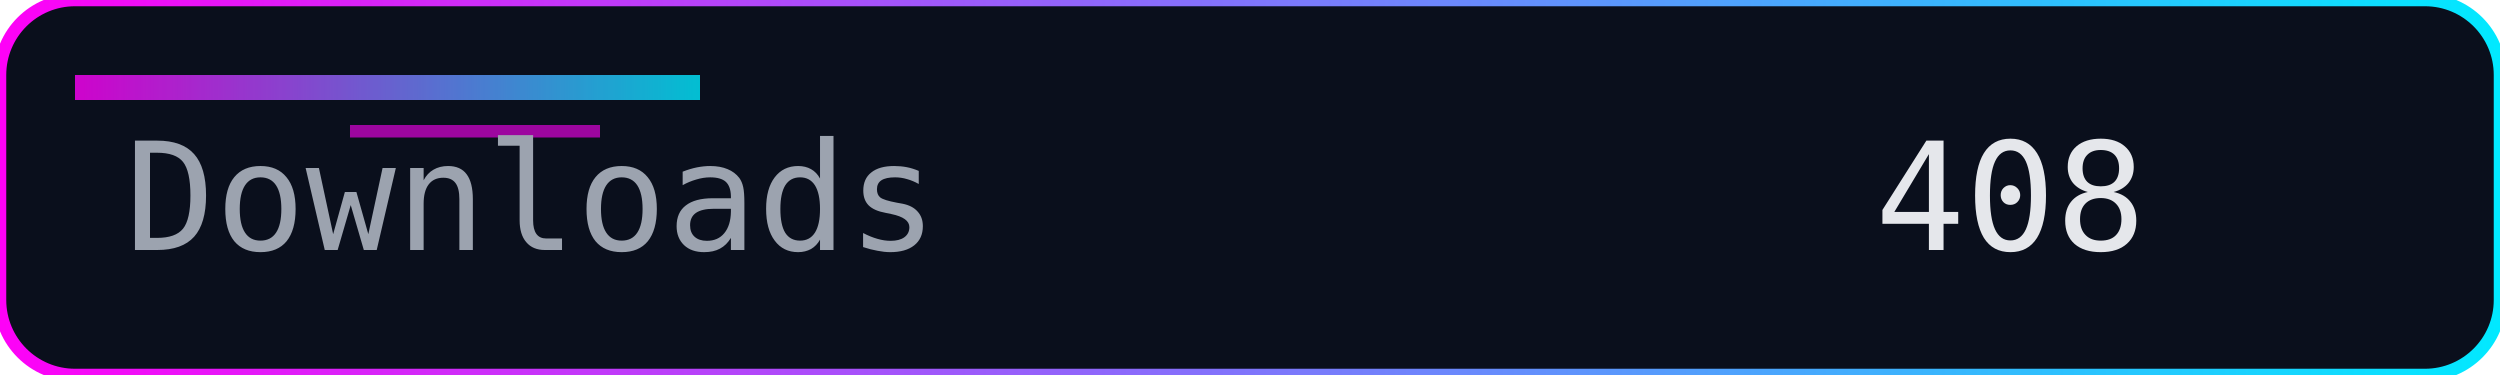
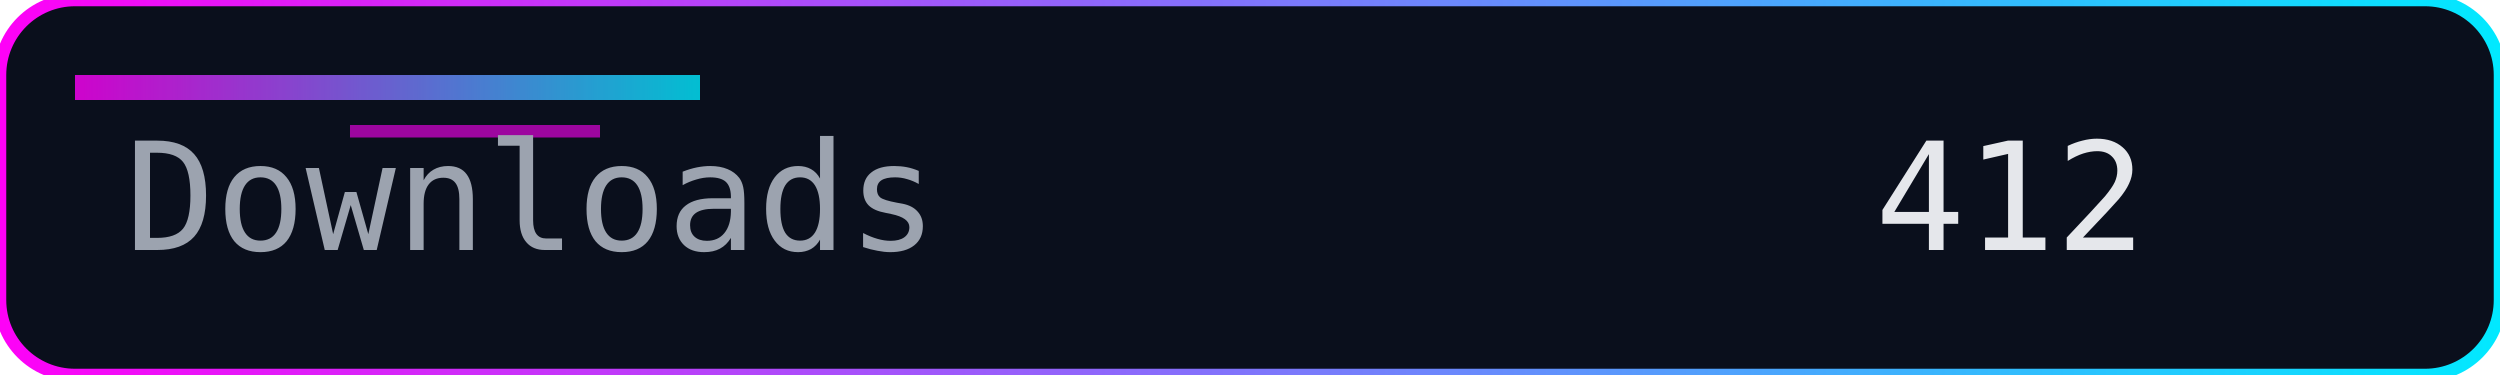
<svg xmlns="http://www.w3.org/2000/svg" width="200" height="30" role="img" aria-label="Downloads">
  <defs>
    <linearGradient id="accent" x1="0" y1="0" x2="1" y2="0">
      <stop offset="0%" stop-color="#ff00f7" />
      <stop offset="100%" stop-color="#00eaff" />
    </linearGradient>
  </defs>
  <rect width="200" height="30" rx="6" fill="#0a0f1c" />
  <rect width="200" height="30" rx="6" fill="none" stroke="url(#accent)" stroke-width="1" />
  <rect x="6" y="6" width="50" height="2" fill="url(#accent)" opacity="0.8" />
  <rect x="28" y="10" width="20" height="1" fill="#ff00f7" opacity="0.6" />
  <g font-family="Consolas, Menlo, monospace" font-size="12">
    <text x="10" y="20" fill="#9ca3af">Downloads</text>
-     <text x="150" y="20" fill="#e5e7eb">408</text>
+     <text x="150" y="20" fill="#e5e7eb">412</text>
  </g>
</svg>
